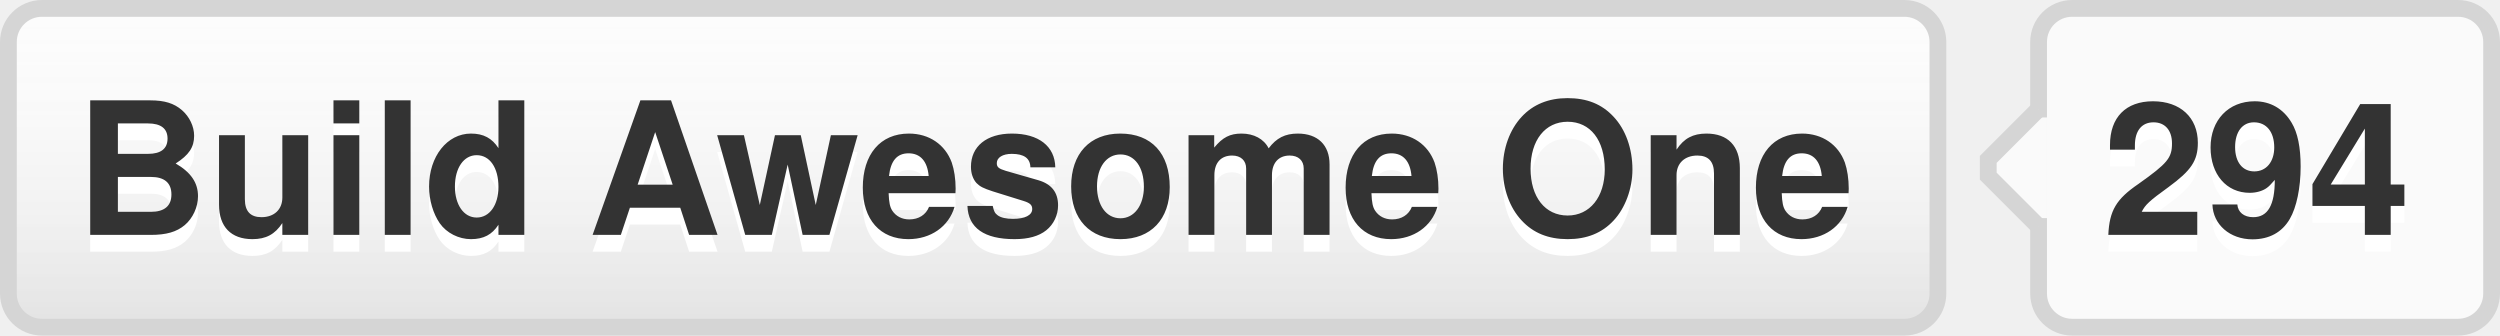
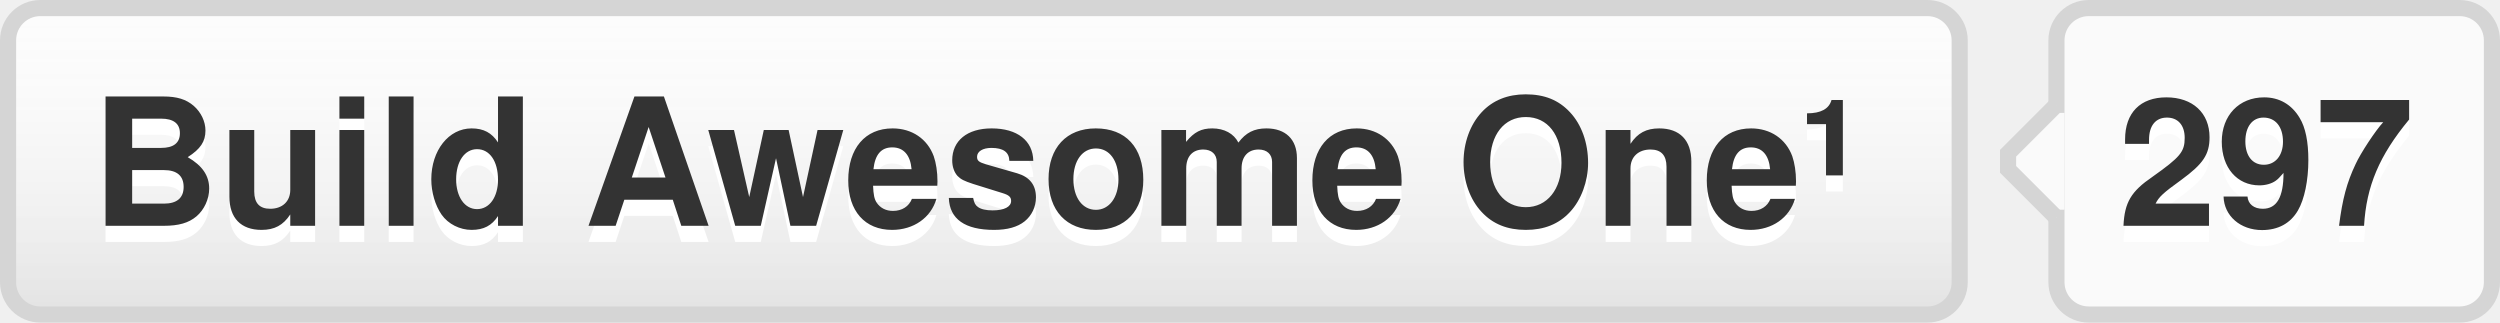
- <svg xmlns="http://www.w3.org/2000/svg" width="149" height="20" role="img" aria-label="Build Awesome One: 294">
+ <svg xmlns="http://www.w3.org/2000/svg" width="155" height="20" role="img" aria-label="Build Awesome One¹: 297">
  <a target="_blank" href="https://github.com/buildawesome-one">
    <style>a:hover #llink{fill:url(#b);stroke:#ccc}a:hover #rlink{fill:#4183c4}</style>
    <linearGradient id="a" x2="0" y2="100%">
      <stop offset="0" stop-color="#fcfcfc" stop-opacity="0" />
      <stop offset="1" stop-opacity=".1" />
    </linearGradient>
    <linearGradient id="b" x2="0" y2="100%">
      <stop offset="0" stop-color="#ccc" stop-opacity=".1" />
      <stop offset="1" stop-opacity=".1" />
    </linearGradient>
    <g stroke="#d5d5d5">
-       <rect stroke="none" fill="#fcfcfc" x=".5" y=".5" width="115" height="19" rx="2" />
-       <rect x="121.5" y=".5" width="27" height="19" rx="2" fill="#fafafa" />
-       <rect x="121" y="7.5" width=".5" height="5" stroke="#fafafa" />
-       <path d="M121.5 6.5 l-3 3v1 l3 3" fill="#fafafa" />
+       <rect stroke="none" fill="#fcfcfc" x=".5" y=".5" width="121" height="19" rx="2" />
+       <rect x="127.5" y=".5" width="27" height="19" rx="2" fill="#fafafa" />
+       <rect x="127" y="7.5" width=".5" height="5" stroke="#fafafa" />
+       <path d="M127.5 6.5 l-3 3v1 l3 3" fill="#fafafa" />
    </g>
    <g aria-hidden="true" fill="#333" text-anchor="middle" font-family="Helvetica Neue,Helvetica,Arial,sans-serif" text-rendering="geometricPrecision" font-weight="700" font-size="110px" line-height="14px">
-       <rect id="llink" stroke="#d5d5d5" fill="url(#a)" x=".5" y=".5" width="115" height="19" rx="2" />
-       <text aria-hidden="true" x="575" y="150" fill="#fff" transform="scale(.1)" textLength="1050">Build Awesome One</text>
-       <text x="575" y="140" transform="scale(.1)" textLength="1050">Build Awesome One</text>
-       <text aria-hidden="true" x="1345" y="150" fill="#fff" transform="scale(.1)" textLength="190">294</text>
-       <text id="rlink" x="1345" y="140" transform="scale(.1)" textLength="190">294</text>
+       <rect id="llink" stroke="#d5d5d5" fill="url(#a)" x=".5" y=".5" width="121" height="19" rx="2" />
+       <text aria-hidden="true" x="605" y="150" fill="#fff" transform="scale(.1)" textLength="1110">Build Awesome One¹</text>
+       <text x="605" y="140" transform="scale(.1)" textLength="1110">Build Awesome One¹</text>
+       <text aria-hidden="true" x="1405" y="150" fill="#fff" transform="scale(.1)" textLength="190">297</text>
+       <text id="rlink" x="1405" y="140" transform="scale(.1)" textLength="190">297</text>
    </g>
  </a>
</svg>
